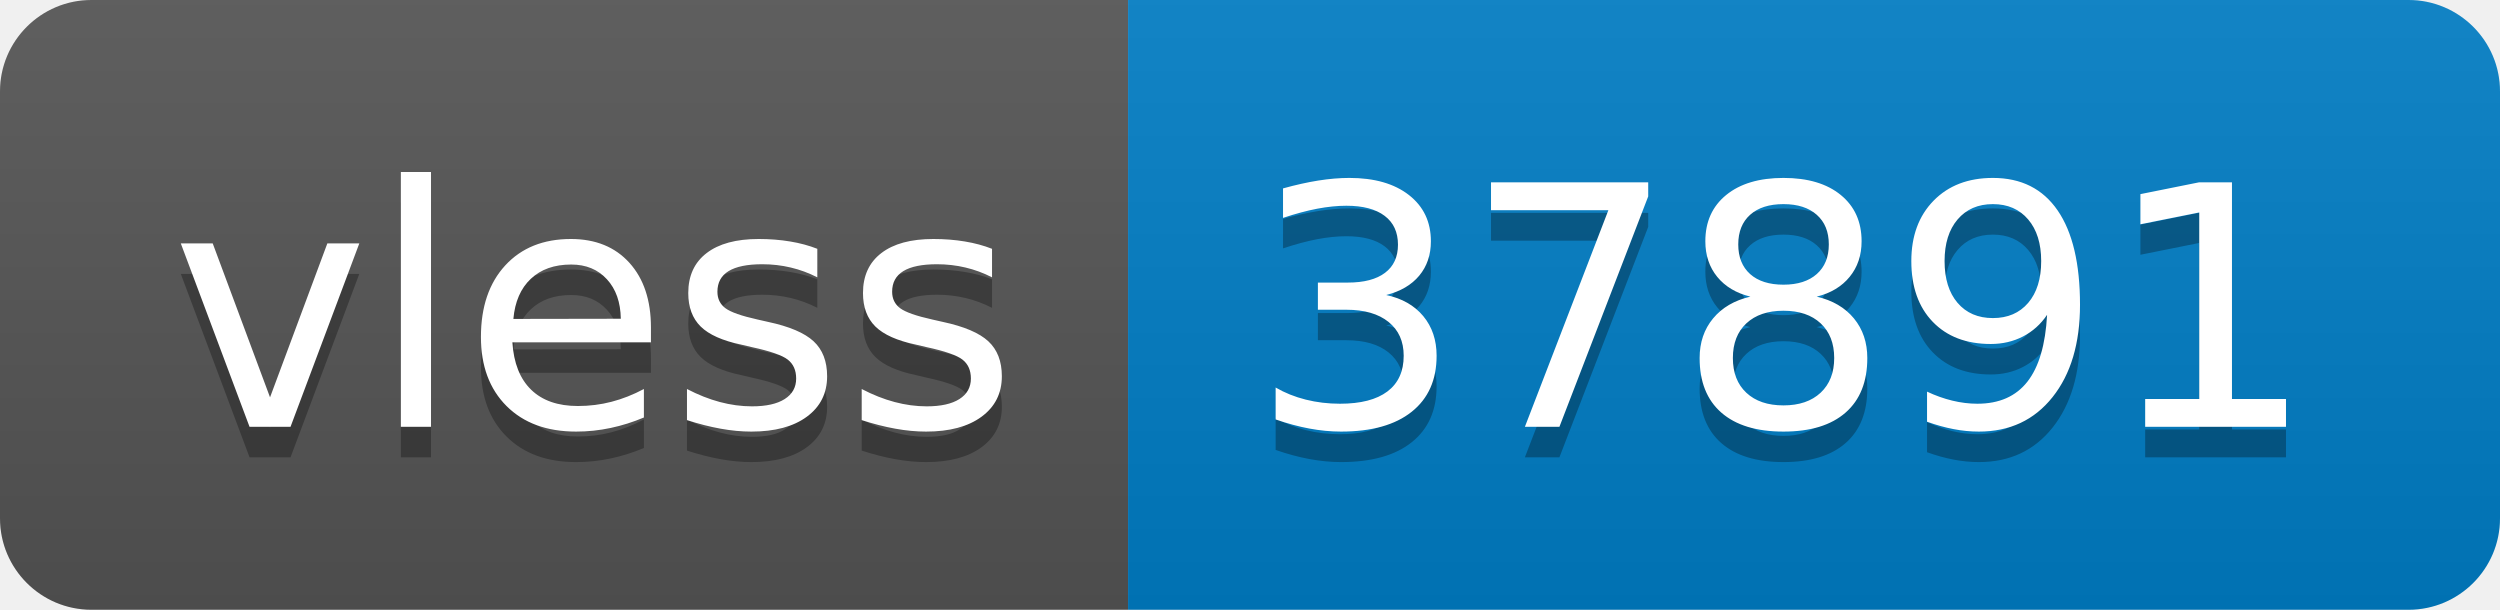
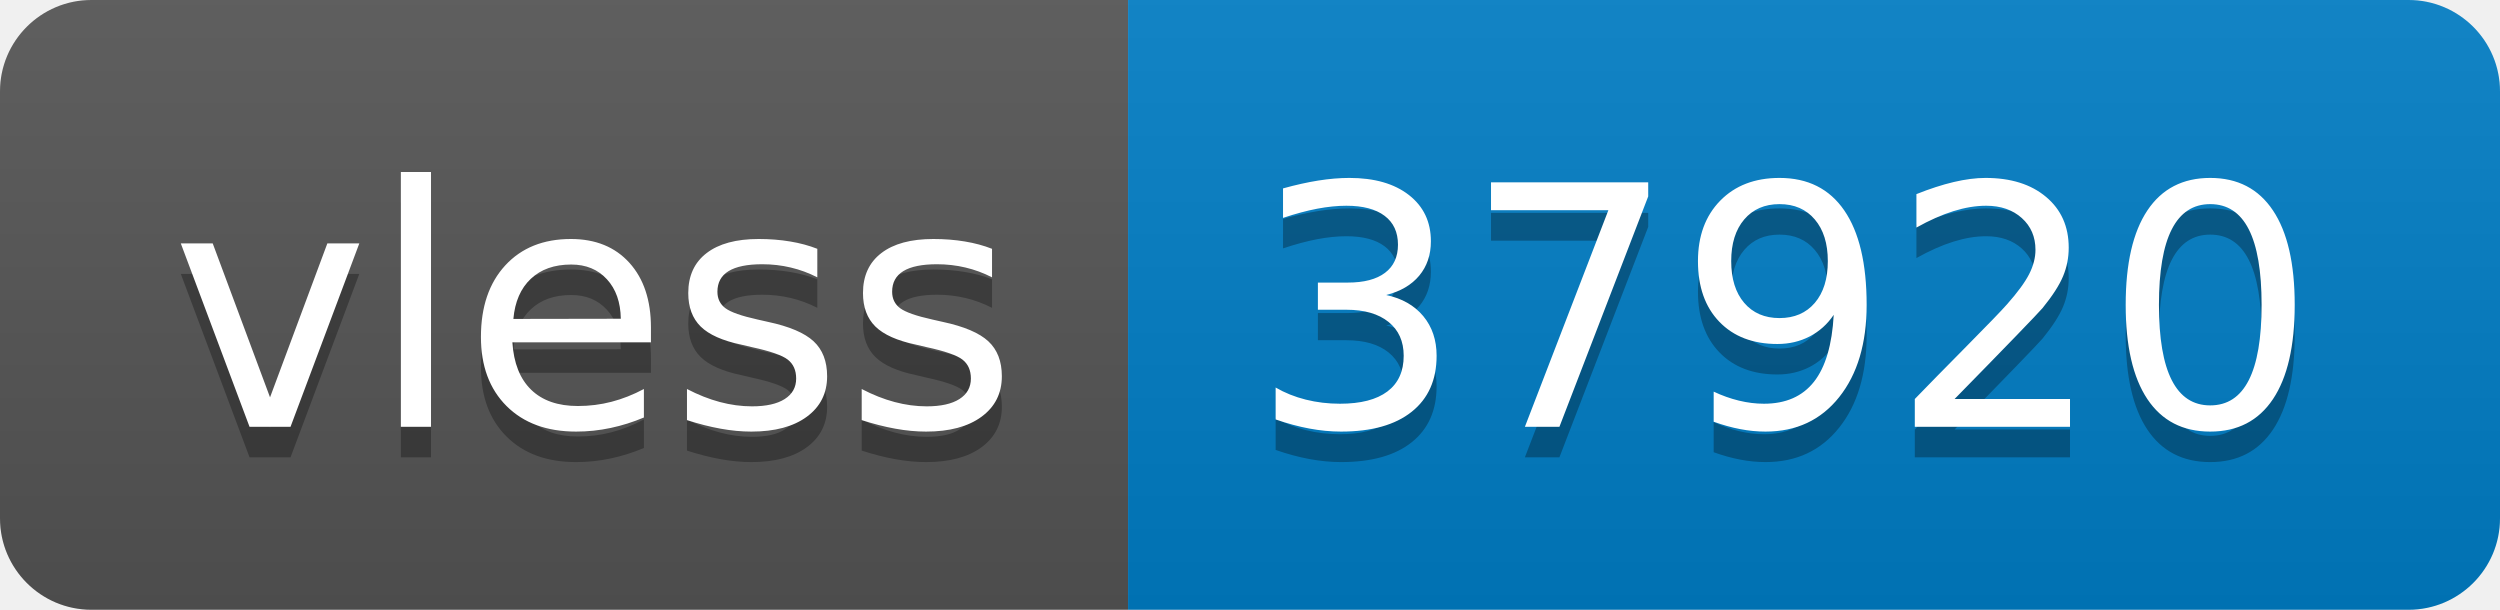
- <svg xmlns="http://www.w3.org/2000/svg" width="82" height="20" role="img" aria-label="vless: 37891">
+ <svg xmlns="http://www.w3.org/2000/svg" width="82" height="20" role="img" aria-label="vless: 37920">
  <linearGradient id="s" x2="0" y2="100%">
    <stop offset="0" stop-color="#bbb" stop-opacity=".1" />
    <stop offset="1" stop-opacity=".1" />
  </linearGradient>
  <clipPath id="r">
    <rect width="82" height="20" rx="3" fill="#fff" />
  </clipPath>
  <g clip-path="url(#r)">
    <rect width="37" height="20" fill="#555" />
    <rect x="37" width="45" height="20" fill="#007ec6" />
    <rect width="82" height="20" fill="url(#s)" />
  </g>
  <g fill="#fff" text-anchor="middle" font-family="Verdana,Geneva,DejaVu Sans,sans-serif" text-rendering="geometricPrecision" font-size="110">
    <text aria-hidden="true" x="195" y="150" fill="#010101" fill-opacity=".3" transform="scale(.1)" textLength="270">vless</text>
    <text x="195" y="140" transform="scale(.1)" fill="#fff" textLength="270">vless</text>
-     <text aria-hidden="true" x="585" y="150" fill="#010101" fill-opacity=".3" transform="scale(.1)" textLength="350">37891</text>
-     <text x="585" y="140" transform="scale(.1)" fill="#fff" textLength="350">37891</text>
+     <text aria-hidden="true" x="585" y="150" fill="#010101" fill-opacity=".3" transform="scale(.1)" textLength="350">37920</text>
+     <text x="585" y="140" transform="scale(.1)" fill="#fff" textLength="350">37920</text>
  </g>
</svg>
